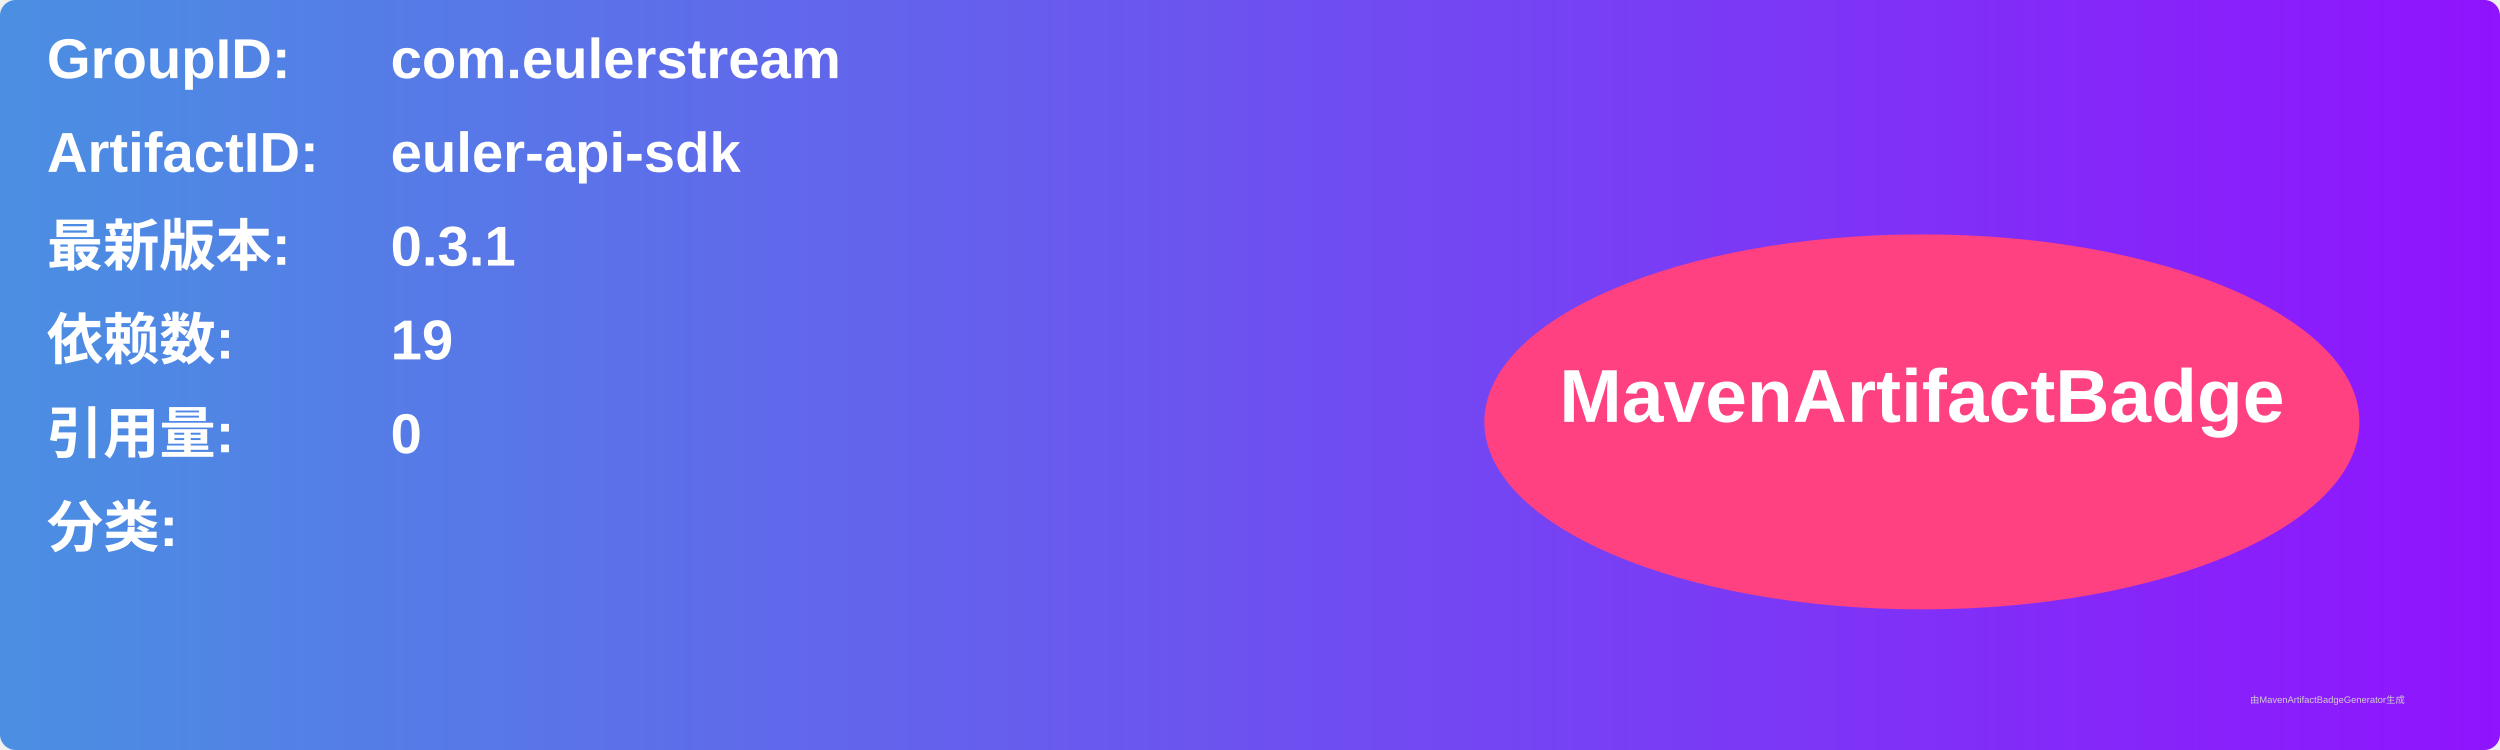
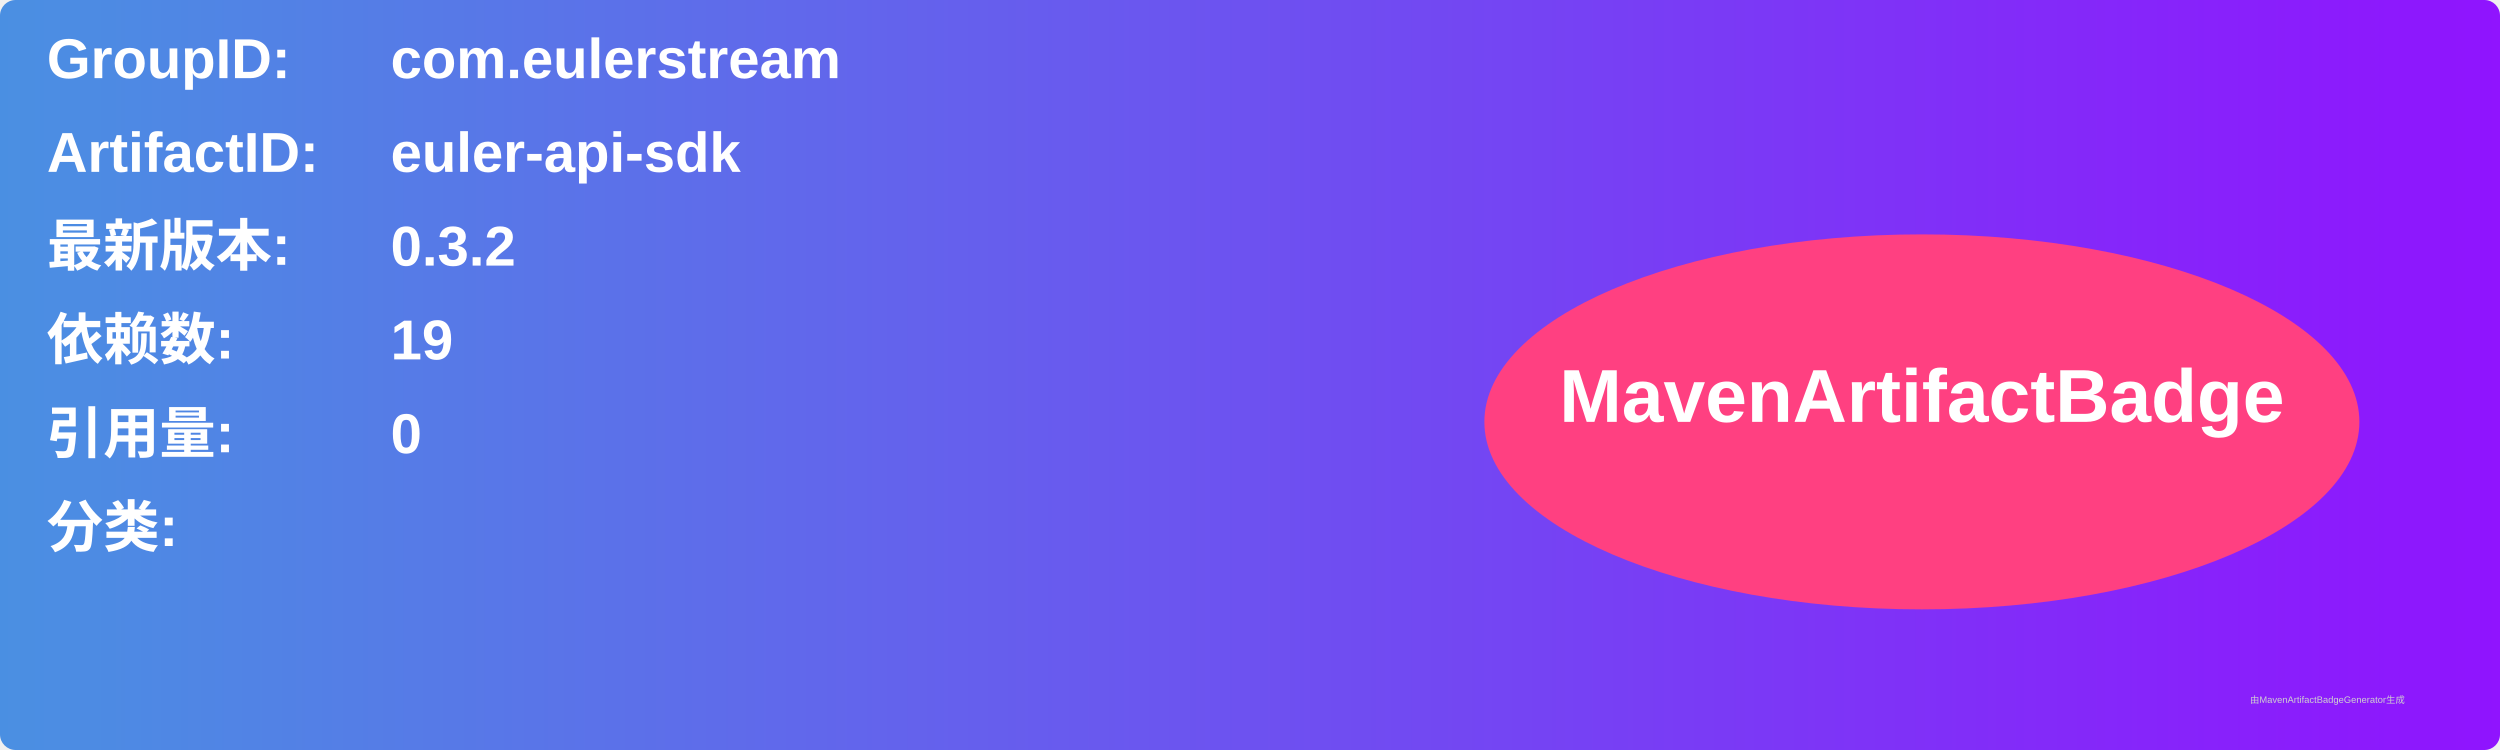
<svg xmlns="http://www.w3.org/2000/svg" width="800" height="240" viewBox="0 0 800 240">
  <linearGradient id="grad" x1="0%" y1="0%" x2="100%" y2="0%">
    <stop offset="0%" stop-color="#4a90e2" />
    <stop offset="100%" stop-color="#9013fe" />
  </linearGradient>
  <rect width="100%" height="100%" rx="5" ry="5" fill="url(#grad)" />
  <g transform="translate(15, 15)">
    <text x="0" y="10" font-family="Arial" font-size="18" fill="white" font-weight="bold" width="260">GroupID:</text>
    <text x="110" y="10" font-family="Arial" font-size="18" fill="white" font-weight="bold" width="460">com.eulerstream</text>
    <text x="0" y="40" font-family="Arial" font-size="18" fill="white" font-weight="bold" width="260">ArtifactID:</text>
    <text x="110" y="40" font-family="Arial" font-size="18" fill="white" font-weight="bold" width="460">euler-api-sdk</text>
    <text x="0" y="70" font-family="Arial" font-size="18" fill="white" font-weight="bold">最新版本:</text>
    <text x="110" y="70" font-family="Arial" font-size="18" fill="white" font-weight="bold">
-       <tspan font-weight="bold">0.3.1</tspan>
+       <tspan font-weight="bold">0.3.2</tspan>
    </text>
    <text x="0" y="100" font-family="Arial" font-size="18" fill="white" font-weight="bold">依赖数: </text>
    <text x="110" y="100" font-family="Arial" font-size="18" fill="white">
      <tspan font-weight="bold">19</tspan>
    </text>
    <text x="0" y="130" font-family="Arial" font-size="18" fill="white" font-weight="bold">引用量: </text>
    <text x="110" y="130" font-family="Arial" font-size="18" fill="white">
      <tspan font-weight="bold">0</tspan>
    </text>
    <text x="0" y="160" font-family="Arial" font-size="18" fill="white" font-weight="bold">分类:</text>
    <text x="10" y="190" font-family="Arial" font-size="10" fill="white">
      <tspan font-weight="bold" />
    </text>
    <ellipse cx="600" cy="120" rx="140" ry="60" fill="#ff4081" />
    <text x="600" y="120" text-anchor="middle" font-family="Arial" font-size="24" fill="white" font-weight="bold">MavenArtifactBadge</text>
  </g>
  <text x="720" y="225" font-family="Arial" font-size="3" fill="#d0d0d0">由MavenArtifactBadgeGenerator生成</text>
</svg>
